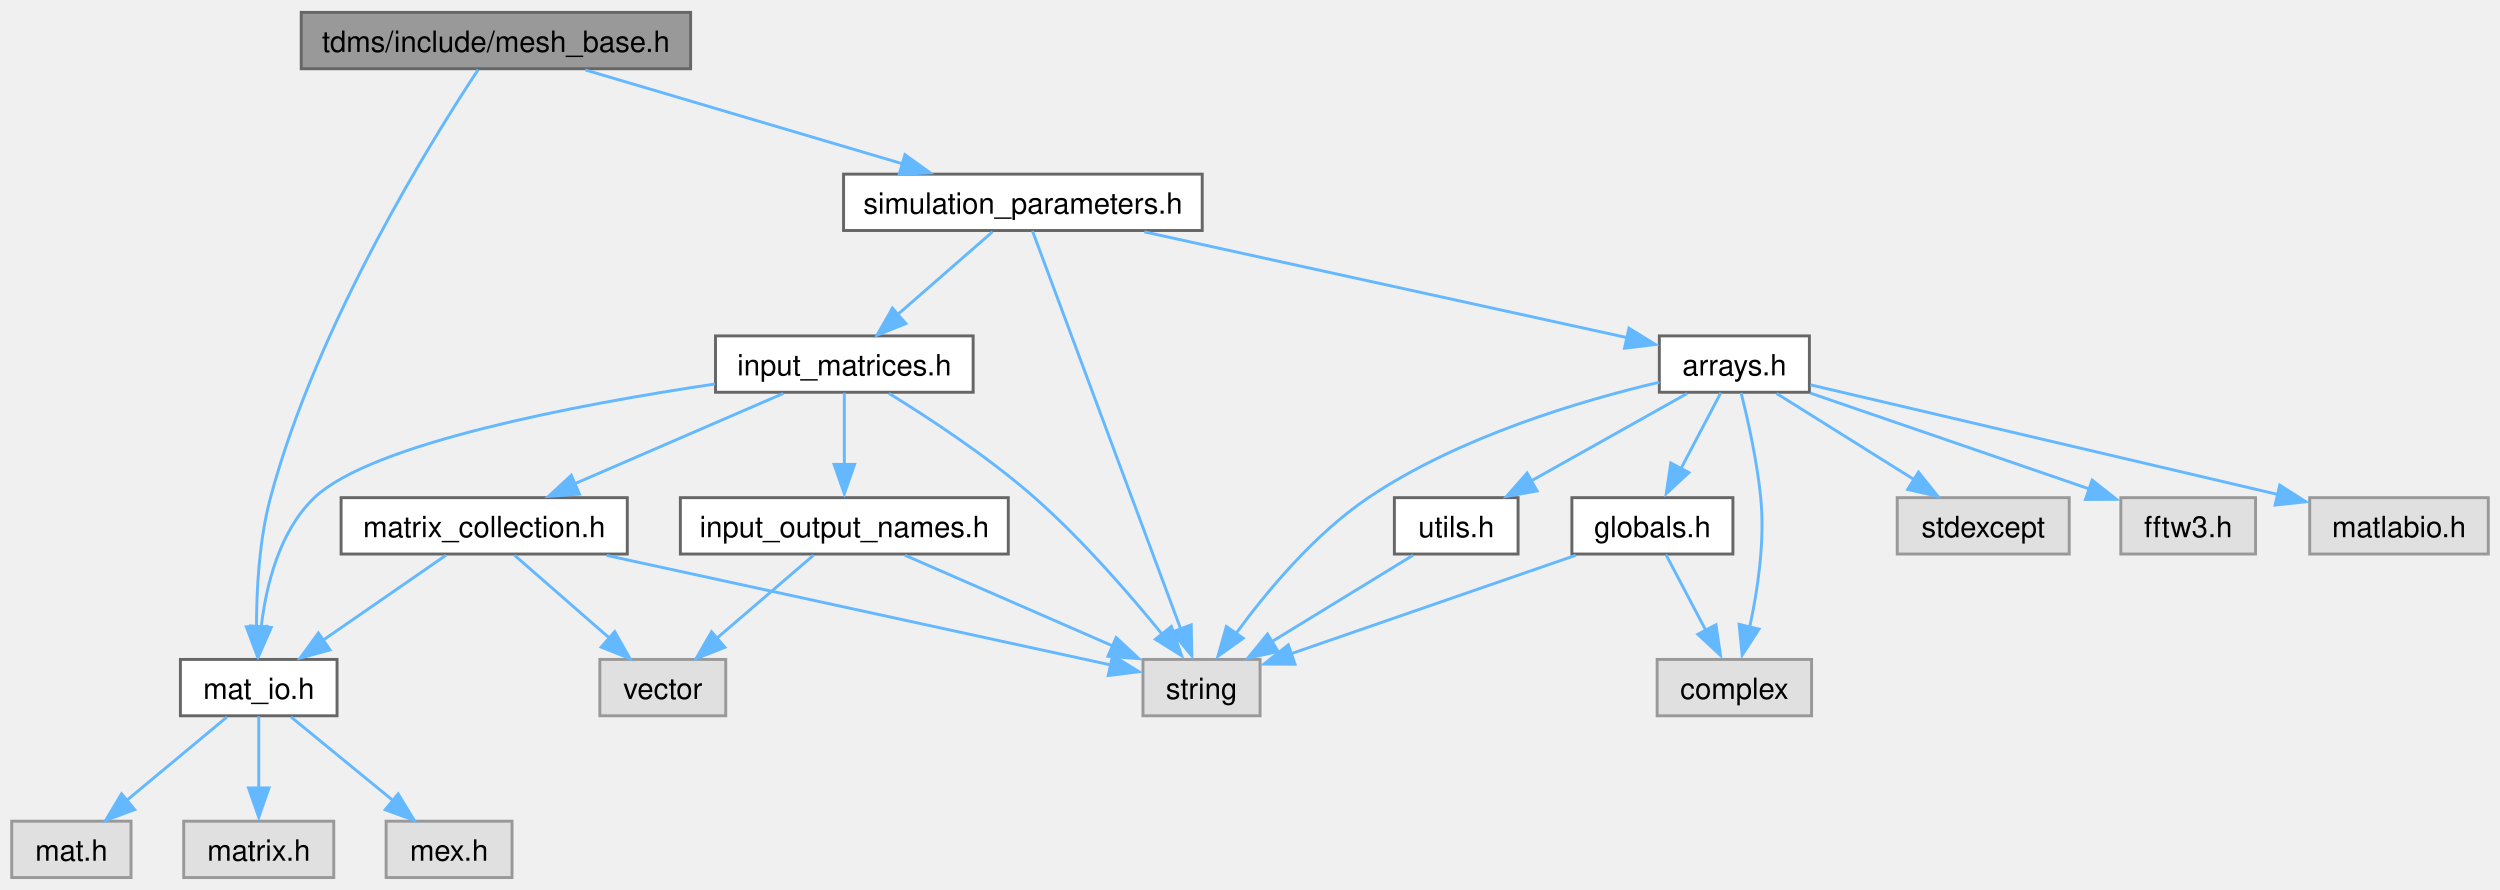
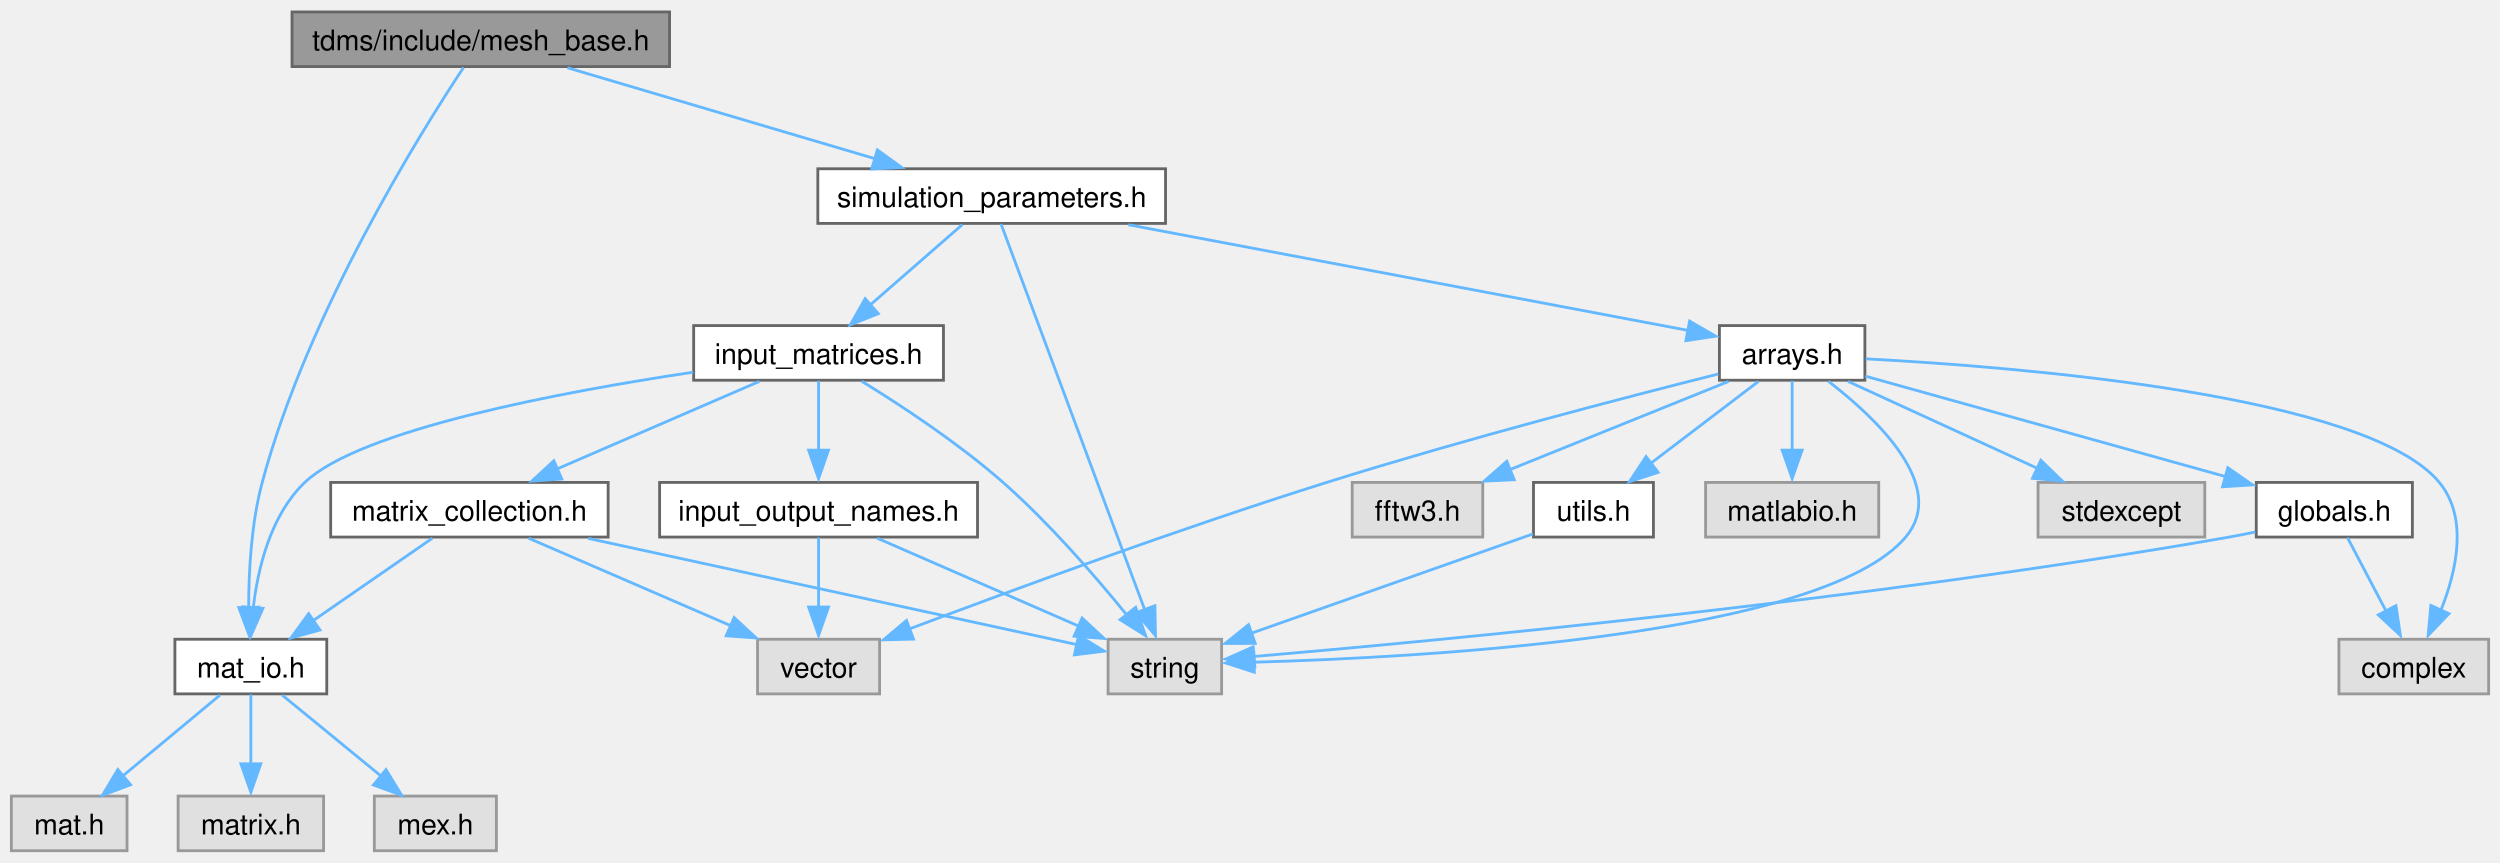
- <svg xmlns="http://www.w3.org/2000/svg" xmlns:xlink="http://www.w3.org/1999/xlink" width="854pt" height="304pt" viewBox="0.00 0.00 853.88 303.50">
+ <svg xmlns="http://www.w3.org/2000/svg" xmlns:xlink="http://www.w3.org/1999/xlink" width="881pt" height="304pt" viewBox="0.00 0.00 880.75 303.50">
  <g id="graph0" class="graph" transform="scale(1 1) rotate(0) translate(4 299.5)">
    <g id="node1" class="node">
      <g id="a_node1">
        <a xlink:title="Generation of orientated mesh.">
          <polygon fill="#999999" stroke="#666666" points="231.88,-295.5 98.88,-295.5 98.88,-276.25 231.88,-276.25 231.88,-295.5" />
          <text text-anchor="middle" x="165.38" y="-282" font-family="Helvetica,sans-Serif" font-size="10.00">tdms/include/mesh_base.h</text>
        </a>
      </g>
    </g>
    <g id="node2" class="node">
      <g id="a_node2">
        <a xlink:href="mat__io_8h.html" target="_top" xlink:title="Includes MATLAB headers for I/O.">
          <polygon fill="white" stroke="#666666" points="111.12,-74.5 57.62,-74.5 57.62,-55.25 111.12,-55.25 111.12,-74.5" />
          <text text-anchor="middle" x="84.38" y="-61" font-family="Helvetica,sans-Serif" font-size="10.00">mat_io.h</text>
        </a>
      </g>
    </g>
    <g id="edge1" class="edge">
      <path fill="none" stroke="#63b8ff" d="M159.32,-275.95C144.1,-252.95 104.32,-189.29 88.38,-129.75 84.5,-115.27 83.6,-98.32 83.61,-85.52" />
      <polygon fill="#63b8ff" stroke="#63b8ff" points="87.13,-85.8 83.84,-75.73 80.13,-85.65 87.13,-85.8" />
    </g>
    <g id="node6" class="node">
      <g id="a_node6">
        <a xlink:href="simulation__parameters_8h.html" target="_top" xlink:title="Classes collecting parameters for the simulation.">
          <polygon fill="white" stroke="#666666" points="406.62,-240.25 284.12,-240.25 284.12,-221 406.62,-221 406.62,-240.25" />
          <text text-anchor="middle" x="345.38" y="-226.75" font-family="Helvetica,sans-Serif" font-size="10.00">simulation_parameters.h</text>
        </a>
      </g>
    </g>
    <g id="edge5" class="edge">
      <path fill="none" stroke="#63b8ff" d="M195.91,-275.84C225.78,-267.01 271.46,-253.49 304.46,-243.73" />
      <polygon fill="#63b8ff" stroke="#63b8ff" points="305.09,-246.9 313.69,-240.7 303.11,-240.18 305.09,-246.9" />
    </g>
    <g id="node3" class="node">
      <g id="a_node3">
        <a xlink:title=" ">
          <polygon fill="#e0e0e0" stroke="#999999" points="40.75,-19.25 0,-19.25 0,0 40.75,0 40.75,-19.25" />
          <text text-anchor="middle" x="20.38" y="-5.75" font-family="Helvetica,sans-Serif" font-size="10.00">mat.h</text>
        </a>
      </g>
    </g>
    <g id="edge2" class="edge">
      <path fill="none" stroke="#63b8ff" d="M73.52,-54.84C64.18,-47.07 50.48,-35.67 39.33,-26.4" />
      <polygon fill="#63b8ff" stroke="#63b8ff" points="42,-23.23 32.07,-19.52 37.52,-28.61 42,-23.23" />
    </g>
    <g id="node4" class="node">
      <g id="a_node4">
        <a xlink:title=" ">
          <polygon fill="#e0e0e0" stroke="#999999" points="110,-19.25 58.75,-19.25 58.75,0 110,0 110,-19.25" />
          <text text-anchor="middle" x="84.38" y="-5.75" font-family="Helvetica,sans-Serif" font-size="10.00">matrix.h</text>
        </a>
      </g>
    </g>
    <g id="edge3" class="edge">
      <path fill="none" stroke="#63b8ff" d="M84.38,-55.08C84.38,-48.42 84.38,-38.99 84.38,-30.53" />
      <polygon fill="#63b8ff" stroke="#63b8ff" points="87.88,-30.61 84.38,-20.61 80.88,-30.61 87.88,-30.61" />
    </g>
    <g id="node5" class="node">
      <g id="a_node5">
        <a xlink:title=" ">
          <polygon fill="#e0e0e0" stroke="#999999" points="170.88,-19.25 127.88,-19.25 127.88,0 170.88,0 170.88,-19.25" />
          <text text-anchor="middle" x="149.38" y="-5.75" font-family="Helvetica,sans-Serif" font-size="10.00">mex.h</text>
        </a>
      </g>
    </g>
    <g id="edge4" class="edge">
      <path fill="none" stroke="#63b8ff" d="M95.4,-54.84C104.89,-47.07 118.8,-35.67 130.12,-26.4" />
      <polygon fill="#63b8ff" stroke="#63b8ff" points="131.99,-28.57 137.51,-19.52 127.56,-23.15 131.99,-28.57" />
    </g>
    <g id="node7" class="node">
      <g id="a_node7">
        <a xlink:title=" ">
          <polygon fill="#e0e0e0" stroke="#999999" points="426.38,-74.5 386.38,-74.5 386.38,-55.25 426.38,-55.25 426.38,-74.5" />
          <text text-anchor="middle" x="406.38" y="-61" font-family="Helvetica,sans-Serif" font-size="10.00">string</text>
        </a>
      </g>
    </g>
    <g id="edge6" class="edge">
      <path fill="none" stroke="#63b8ff" d="M348.65,-220.82C358.21,-195.17 386.19,-120.05 399.36,-84.69" />
      <polygon fill="#63b8ff" stroke="#63b8ff" points="402.87,-86.32 403.08,-75.72 396.31,-83.87 402.87,-86.32" />
    </g>
    <g id="node8" class="node">
      <g id="a_node8">
        <a xlink:href="arrays_8h.html" target="_top" xlink:title="Classes describing arrays, vertices etc.">
-           <polygon fill="white" stroke="#666666" points="614,-185 562.75,-185 562.75,-165.75 614,-165.75 614,-185" />
-           <text text-anchor="middle" x="588.38" y="-171.5" font-family="Helvetica,sans-Serif" font-size="10.00">arrays.h</text>
+           <polygon fill="white" stroke="#666666" points="653,-185 601.75,-185 601.75,-165.75 653,-165.75 653,-185" />
+           <text text-anchor="middle" x="627.38" y="-171.5" font-family="Helvetica,sans-Serif" font-size="10.00">arrays.h</text>
        </a>
      </g>
    </g>
    <g id="edge7" class="edge">
-       <path fill="none" stroke="#63b8ff" d="M386.87,-220.53C433.23,-210.37 507.57,-194.08 551.82,-184.39" />
-       <polygon fill="#63b8ff" stroke="#63b8ff" points="552.37,-187.63 561.39,-182.07 550.87,-180.79 552.37,-187.63" />
-     </g>
-     <g id="node15" class="node">
-       <g id="a_node15">
+       <path fill="none" stroke="#63b8ff" d="M393.53,-220.53C449.4,-209.98 540.27,-192.82 590.71,-183.3" />
+       <polygon fill="#63b8ff" stroke="#63b8ff" points="591.25,-186.57 600.43,-181.27 589.95,-179.69 591.25,-186.57" />
+     </g>
+     <g id="node16" class="node">
+       <g id="a_node16">
        <a xlink:href="input__matrices_8h.html" target="_top" xlink:title="Class handling the input matrices that are read in from the input file.">
          <polygon fill="white" stroke="#666666" points="328.38,-185 240.38,-185 240.38,-165.75 328.38,-165.75 328.38,-185" />
          <text text-anchor="middle" x="284.38" y="-171.5" font-family="Helvetica,sans-Serif" font-size="10.00">input_matrices.h</text>
        </a>
      </g>
    </g>
-     <g id="edge18" class="edge">
+     <g id="edge19" class="edge">
      <path fill="none" stroke="#63b8ff" d="M335.03,-220.59C326.21,-212.9 313.33,-201.65 302.76,-192.43" />
      <polygon fill="#63b8ff" stroke="#63b8ff" points="305.41,-189.21 295.57,-185.27 300.8,-194.49 305.41,-189.21" />
    </g>
    <g id="edge10" class="edge">
-       <path fill="none" stroke="#63b8ff" d="M562.72,-169.18C536.17,-162.93 494.34,-150.6 463.38,-129.75 444.94,-117.34 428.6,-97.64 418.19,-83.4" />
-       <polygon fill="#63b8ff" stroke="#63b8ff" points="420.6,-81.73 411.98,-75.57 414.87,-85.76 420.6,-81.73" />
+       <path fill="none" stroke="#63b8ff" d="M640.15,-165.37C656.9,-152.5 682.48,-128.4 667.38,-110.5 638.29,-76.01 500.37,-68.18 437.61,-66.4" />
+       <polygon fill="#63b8ff" stroke="#63b8ff" points="437.89,-62.88 427.81,-66.13 437.72,-69.88 437.89,-62.88" />
    </g>
    <g id="node9" class="node">
      <g id="a_node9">
        <a xlink:title=" ">
-           <polygon fill="#e0e0e0" stroke="#999999" points="614.75,-74.5 562,-74.5 562,-55.25 614.75,-55.25 614.75,-74.5" />
-           <text text-anchor="middle" x="588.38" y="-61" font-family="Helvetica,sans-Serif" font-size="10.00">complex</text>
+           <polygon fill="#e0e0e0" stroke="#999999" points="872.75,-74.5 820,-74.5 820,-55.25 872.75,-55.25 872.75,-74.5" />
+           <text text-anchor="middle" x="846.38" y="-61" font-family="Helvetica,sans-Serif" font-size="10.00">complex</text>
        </a>
      </g>
    </g>
    <g id="edge8" class="edge">
-       <path fill="none" stroke="#63b8ff" d="M590.69,-165.56C592.92,-156.62 596.12,-142.33 597.38,-129.75 598.86,-114.89 596.35,-98.17 593.61,-85.57" />
-       <polygon fill="#63b8ff" stroke="#63b8ff" points="596.79,-84.84 591.04,-75.94 589.99,-86.49 596.79,-84.84" />
+       <path fill="none" stroke="#63b8ff" d="M653.27,-173.29C707.48,-170.41 830,-160.58 855.38,-129.75 865.6,-117.33 861.52,-98.75 855.97,-84.82" />
+       <polygon fill="#63b8ff" stroke="#63b8ff" points="858.76,-83.52 851.44,-75.86 852.39,-86.41 858.76,-83.52" />
    </g>
    <g id="node10" class="node">
      <g id="a_node10">
        <a xlink:title=" ">
-           <polygon fill="#e0e0e0" stroke="#999999" points="702.75,-129.75 644,-129.75 644,-110.5 702.75,-110.5 702.75,-129.75" />
-           <text text-anchor="middle" x="673.38" y="-116.25" font-family="Helvetica,sans-Serif" font-size="10.00">stdexcept</text>
+           <polygon fill="#e0e0e0" stroke="#999999" points="772.75,-129.75 714,-129.75 714,-110.5 772.75,-110.5 772.75,-129.75" />
+           <text text-anchor="middle" x="743.38" y="-116.25" font-family="Helvetica,sans-Serif" font-size="10.00">stdexcept</text>
        </a>
      </g>
    </g>
    <g id="edge9" class="edge">
-       <path fill="none" stroke="#63b8ff" d="M602.79,-165.34C615.62,-157.31 634.61,-145.41 649.67,-135.98" />
-       <polygon fill="#63b8ff" stroke="#63b8ff" points="651.27,-138.48 657.89,-130.2 647.55,-132.55 651.27,-138.48" />
+       <path fill="none" stroke="#63b8ff" d="M647.05,-165.34C665.3,-156.97 692.71,-144.38 713.63,-134.78" />
+       <polygon fill="#63b8ff" stroke="#63b8ff" points="714.97,-137.56 722.6,-130.2 712.05,-131.19 714.97,-137.56" />
    </g>
    <g id="node11" class="node">
      <g id="a_node11">
        <a xlink:title=" ">
-           <polygon fill="#e0e0e0" stroke="#999999" points="766.38,-129.75 720.38,-129.75 720.38,-110.5 766.38,-110.5 766.38,-129.75" />
-           <text text-anchor="middle" x="743.38" y="-116.25" font-family="Helvetica,sans-Serif" font-size="10.00">fftw3.h</text>
+           <polygon fill="#e0e0e0" stroke="#999999" points="305.88,-74.5 262.88,-74.5 262.88,-55.25 305.88,-55.25 305.88,-74.5" />
+           <text text-anchor="middle" x="284.38" y="-61" font-family="Helvetica,sans-Serif" font-size="10.00">vector</text>
        </a>
      </g>
    </g>
    <g id="edge11" class="edge">
-       <path fill="none" stroke="#63b8ff" d="M614.32,-165.46C640.45,-156.48 680.9,-142.59 709.54,-132.75" />
-       <polygon fill="#63b8ff" stroke="#63b8ff" points="710.57,-135.75 718.89,-129.19 708.29,-129.13 710.57,-135.75" />
+       <path fill="none" stroke="#63b8ff" d="M601.35,-167.95C568.85,-159.78 511.66,-144.91 463.38,-129.75 411.45,-113.45 352.13,-91.64 316.5,-78.18" />
+       <polygon fill="#63b8ff" stroke="#63b8ff" points="317.83,-74.56 307.24,-74.29 315.35,-81.11 317.83,-74.56" />
    </g>
    <g id="node12" class="node">
      <g id="a_node12">
-         <a xlink:href="globals_8h.html" target="_top" xlink:title="Type definitions and global constants.">
-           <polygon fill="white" stroke="#666666" points="587.88,-129.75 532.88,-129.75 532.88,-110.5 587.88,-110.5 587.88,-129.75" />
-           <text text-anchor="middle" x="560.38" y="-116.25" font-family="Helvetica,sans-Serif" font-size="10.00">globals.h</text>
+         <a xlink:title=" ">
+           <polygon fill="#e0e0e0" stroke="#999999" points="518.38,-129.75 472.38,-129.75 472.38,-110.5 518.38,-110.5 518.38,-129.75" />
+           <text text-anchor="middle" x="495.38" y="-116.25" font-family="Helvetica,sans-Serif" font-size="10.00">fftw3.h</text>
        </a>
      </g>
    </g>
    <g id="edge12" class="edge">
-       <path fill="none" stroke="#63b8ff" d="M583.75,-165.58C580.04,-158.53 574.72,-148.4 570.08,-139.58" />
-       <polygon fill="#63b8ff" stroke="#63b8ff" points="572.85,-138.33 565.1,-131.11 566.66,-141.59 572.85,-138.33" />
+       <path fill="none" stroke="#63b8ff" d="M604.98,-165.34C583.84,-156.81 551.89,-143.92 527.93,-134.26" />
+       <polygon fill="#63b8ff" stroke="#63b8ff" points="529.46,-130.7 518.88,-130.2 526.84,-137.19 529.46,-130.7" />
    </g>
    <g id="node13" class="node">
      <g id="a_node13">
-         <a xlink:title=" ">
-           <polygon fill="#e0e0e0" stroke="#999999" points="845.88,-129.75 784.88,-129.75 784.88,-110.5 845.88,-110.5 845.88,-129.75" />
-           <text text-anchor="middle" x="815.38" y="-116.25" font-family="Helvetica,sans-Serif" font-size="10.00">matlabio.h</text>
-         </a>
-       </g>
-     </g>
-     <g id="edge15" class="edge">
-       <path fill="none" stroke="#63b8ff" d="M614.41,-168.27C653.44,-159.11 727.48,-141.74 773.97,-130.84" />
-       <polygon fill="#63b8ff" stroke="#63b8ff" points="774.65,-134.04 783.59,-128.35 773.06,-127.22 774.65,-134.04" />
+         <a xlink:href="globals_8h.html" target="_top" xlink:title="Type definitions and global constants.">
+           <polygon fill="white" stroke="#666666" points="845.88,-129.75 790.88,-129.75 790.88,-110.5 845.88,-110.5 845.88,-129.75" />
+           <text text-anchor="middle" x="818.38" y="-116.25" font-family="Helvetica,sans-Serif" font-size="10.00">globals.h</text>
+         </a>
+       </g>
+     </g>
+     <g id="edge13" class="edge">
+       <path fill="none" stroke="#63b8ff" d="M653.13,-167.19C685.76,-158.1 742.25,-142.35 779.97,-131.83" />
+       <polygon fill="#63b8ff" stroke="#63b8ff" points="780.86,-134.94 789.55,-128.88 778.98,-128.2 780.86,-134.94" />
    </g>
    <g id="node14" class="node">
      <g id="a_node14">
+         <a xlink:title=" ">
+           <polygon fill="#e0e0e0" stroke="#999999" points="657.88,-129.75 596.88,-129.75 596.88,-110.5 657.88,-110.5 657.88,-129.75" />
+           <text text-anchor="middle" x="627.38" y="-116.25" font-family="Helvetica,sans-Serif" font-size="10.00">matlabio.h</text>
+         </a>
+       </g>
+     </g>
+     <g id="edge16" class="edge">
+       <path fill="none" stroke="#63b8ff" d="M627.38,-165.58C627.38,-158.92 627.38,-149.49 627.38,-141.03" />
+       <polygon fill="#63b8ff" stroke="#63b8ff" points="630.88,-141.11 627.38,-131.11 623.88,-141.11 630.88,-141.11" />
+     </g>
+     <g id="node15" class="node">
+       <g id="a_node15">
        <a xlink:href="utils_8h.html" target="_top" xlink:title="Useful miscellaneous utility functions.">
-           <polygon fill="white" stroke="#666666" points="514.5,-129.75 472.25,-129.75 472.25,-110.5 514.5,-110.5 514.5,-129.75" />
-           <text text-anchor="middle" x="493.38" y="-116.25" font-family="Helvetica,sans-Serif" font-size="10.00">utils.h</text>
-         </a>
-       </g>
-     </g>
-     <g id="edge16" class="edge">
-       <path fill="none" stroke="#63b8ff" d="M572.26,-165.34C557.66,-157.16 535.89,-144.96 518.92,-135.44" />
-       <polygon fill="#63b8ff" stroke="#63b8ff" points="521,-132.04 510.57,-130.2 517.58,-138.15 521,-132.04" />
+           <polygon fill="white" stroke="#666666" points="578.5,-129.75 536.25,-129.75 536.25,-110.5 578.5,-110.5 578.5,-129.75" />
+           <text text-anchor="middle" x="557.38" y="-116.25" font-family="Helvetica,sans-Serif" font-size="10.00">utils.h</text>
+         </a>
+       </g>
+     </g>
+     <g id="edge17" class="edge">
+       <path fill="none" stroke="#63b8ff" d="M615.5,-165.34C605.18,-157.49 590.01,-145.95 577.75,-136.62" />
+       <polygon fill="#63b8ff" stroke="#63b8ff" points="580.15,-133.29 570.07,-130.02 575.91,-138.86 580.15,-133.29" />
+     </g>
+     <g id="edge15" class="edge">
+       <path fill="none" stroke="#63b8ff" d="M790.56,-112.29C787.47,-111.64 784.36,-111.02 781.38,-110.5 654.66,-88.26 501.89,-73.9 437.44,-68.4" />
+       <polygon fill="#63b8ff" stroke="#63b8ff" points="438.07,-64.86 427.82,-67.51 437.49,-71.83 438.07,-64.86" />
    </g>
    <g id="edge14" class="edge">
-       <path fill="none" stroke="#63b8ff" d="M534.25,-110.09C507.31,-100.78 465.34,-86.26 436.89,-76.43" />
-       <polygon fill="#63b8ff" stroke="#63b8ff" points="438.31,-72.87 427.71,-72.91 436.02,-79.48 438.31,-72.87" />
-     </g>
-     <g id="edge13" class="edge">
-       <path fill="none" stroke="#63b8ff" d="M565,-110.33C568.71,-103.28 574.03,-93.15 578.67,-84.33" />
-       <polygon fill="#63b8ff" stroke="#63b8ff" points="582.09,-86.34 583.65,-75.86 575.9,-83.08 582.09,-86.34" />
-     </g>
-     <g id="edge17" class="edge">
-       <path fill="none" stroke="#63b8ff" d="M478.62,-110.09C465.37,-101.98 445.68,-89.93 430.2,-80.46" />
-       <polygon fill="#63b8ff" stroke="#63b8ff" points="432.56,-77.19 422.21,-74.95 428.91,-83.16 432.56,-77.19" />
-     </g>
-     <g id="edge23" class="edge">
+       <path fill="none" stroke="#63b8ff" d="M823,-110.33C826.71,-103.28 832.03,-93.15 836.67,-84.33" />
+       <polygon fill="#63b8ff" stroke="#63b8ff" points="840.09,-86.34 841.65,-75.86 833.9,-83.08 840.09,-86.34" />
+     </g>
+     <g id="edge18" class="edge">
+       <path fill="none" stroke="#63b8ff" d="M536.06,-111.61C510.14,-102.47 466.21,-86.98 436.75,-76.59" />
+       <polygon fill="#63b8ff" stroke="#63b8ff" points="438.21,-73.04 427.62,-73.01 435.88,-79.64 438.21,-73.04" />
+     </g>
+     <g id="edge24" class="edge">
      <path fill="none" stroke="#63b8ff" d="M240.2,-168.58C193.15,-161.55 122.81,-148.29 103.38,-129.75 91.34,-118.27 86.83,-99.54 85.19,-85.33" />
      <polygon fill="#63b8ff" stroke="#63b8ff" points="88.63,-85.41 84.38,-75.7 81.65,-85.94 88.63,-85.41" />
    </g>
-     <g id="edge19" class="edge">
+     <g id="edge20" class="edge">
      <path fill="none" stroke="#63b8ff" d="M299.57,-165.4C313.25,-157 333.55,-143.68 349.38,-129.75 365.69,-115.39 381.97,-96.59 392.92,-83.11" />
      <polygon fill="#63b8ff" stroke="#63b8ff" points="396.09,-85.75 399.6,-75.75 390.62,-81.38 396.09,-85.75" />
    </g>
-     <g id="node16" class="node">
-       <g id="a_node16">
+     <g id="node17" class="node">
+       <g id="a_node17">
        <a xlink:href="input__output__names_8h.html" target="_top" xlink:title="Constant values associated with the format of the input and output files and matrices.">
          <polygon fill="white" stroke="#666666" points="340.38,-129.75 228.38,-129.75 228.38,-110.5 340.38,-110.5 340.38,-129.75" />
          <text text-anchor="middle" x="284.38" y="-116.25" font-family="Helvetica,sans-Serif" font-size="10.00">input_output_names.h</text>
        </a>
      </g>
    </g>
-     <g id="edge20" class="edge">
+     <g id="edge21" class="edge">
      <path fill="none" stroke="#63b8ff" d="M284.38,-165.58C284.38,-158.92 284.38,-149.49 284.38,-141.03" />
      <polygon fill="#63b8ff" stroke="#63b8ff" points="287.88,-141.11 284.38,-131.11 280.88,-141.11 287.88,-141.11" />
    </g>
    <g id="node18" class="node">
      <g id="a_node18">
        <a xlink:href="matrix__collection_8h.html" target="_top" xlink:title="A collection of named MATLAB matrices.">
          <polygon fill="white" stroke="#666666" points="210.25,-129.75 112.5,-129.75 112.5,-110.5 210.25,-110.5 210.25,-129.75" />
          <text text-anchor="middle" x="161.38" y="-116.25" font-family="Helvetica,sans-Serif" font-size="10.00">matrix_collection.h</text>
        </a>
      </g>
    </g>
-     <g id="edge24" class="edge">
+     <g id="edge25" class="edge">
      <path fill="none" stroke="#63b8ff" d="M263.51,-165.34C243.98,-156.89 214.57,-144.15 192.31,-134.52" />
      <polygon fill="#63b8ff" stroke="#63b8ff" points="193.91,-130.96 183.34,-130.2 191.13,-137.39 193.91,-130.96" />
    </g>
-     <g id="edge21" class="edge">
+     <g id="edge22" class="edge">
      <path fill="none" stroke="#63b8ff" d="M305.07,-110.09C324.56,-101.59 353.97,-88.75 376.09,-79.09" />
      <polygon fill="#63b8ff" stroke="#63b8ff" points="377.22,-81.98 384.99,-74.77 374.42,-75.57 377.22,-81.98" />
    </g>
-     <g id="node17" class="node">
-       <g id="a_node17">
-         <a xlink:title=" ">
-           <polygon fill="#e0e0e0" stroke="#999999" points="243.88,-74.5 200.88,-74.5 200.88,-55.25 243.88,-55.25 243.88,-74.5" />
-           <text text-anchor="middle" x="222.38" y="-61" font-family="Helvetica,sans-Serif" font-size="10.00">vector</text>
-         </a>
-       </g>
-     </g>
-     <g id="edge22" class="edge">
-       <path fill="none" stroke="#63b8ff" d="M273.86,-110.09C264.9,-102.4 251.8,-91.15 241.06,-81.93" />
-       <polygon fill="#63b8ff" stroke="#63b8ff" points="243.6,-78.64 233.74,-74.77 239.04,-83.95 243.6,-78.64" />
-     </g>
-     <g id="edge27" class="edge">
+     <g id="edge23" class="edge">
+       <path fill="none" stroke="#63b8ff" d="M284.38,-110.33C284.38,-103.67 284.38,-94.24 284.38,-85.78" />
+       <polygon fill="#63b8ff" stroke="#63b8ff" points="287.88,-85.86 284.38,-75.86 280.88,-85.86 287.88,-85.86" />
+     </g>
+     <g id="edge28" class="edge">
      <path fill="none" stroke="#63b8ff" d="M148.31,-110.09C136.81,-102.14 119.82,-90.39 106.24,-81" />
      <polygon fill="#63b8ff" stroke="#63b8ff" points="108.72,-77.76 98.5,-74.95 104.74,-83.52 108.72,-77.76" />
    </g>
-     <g id="edge25" class="edge">
+     <g id="edge26" class="edge">
      <path fill="none" stroke="#63b8ff" d="M203.21,-110.03C252.12,-99.4 331.91,-82.06 375.52,-72.58" />
      <polygon fill="#63b8ff" stroke="#63b8ff" points="376.01,-75.84 385.04,-70.3 374.52,-69 376.01,-75.84" />
    </g>
-     <g id="edge26" class="edge">
-       <path fill="none" stroke="#63b8ff" d="M171.72,-110.09C180.54,-102.4 193.42,-91.15 203.99,-81.93" />
-       <polygon fill="#63b8ff" stroke="#63b8ff" points="205.95,-83.99 211.18,-74.77 201.34,-78.71 205.95,-83.99" />
+     <g id="edge27" class="edge">
+       <path fill="none" stroke="#63b8ff" d="M182.24,-110.09C201.77,-101.64 231.18,-88.9 253.44,-79.27" />
+       <polygon fill="#63b8ff" stroke="#63b8ff" points="254.62,-82.14 262.41,-74.95 251.84,-75.71 254.62,-82.14" />
    </g>
  </g>
</svg>
